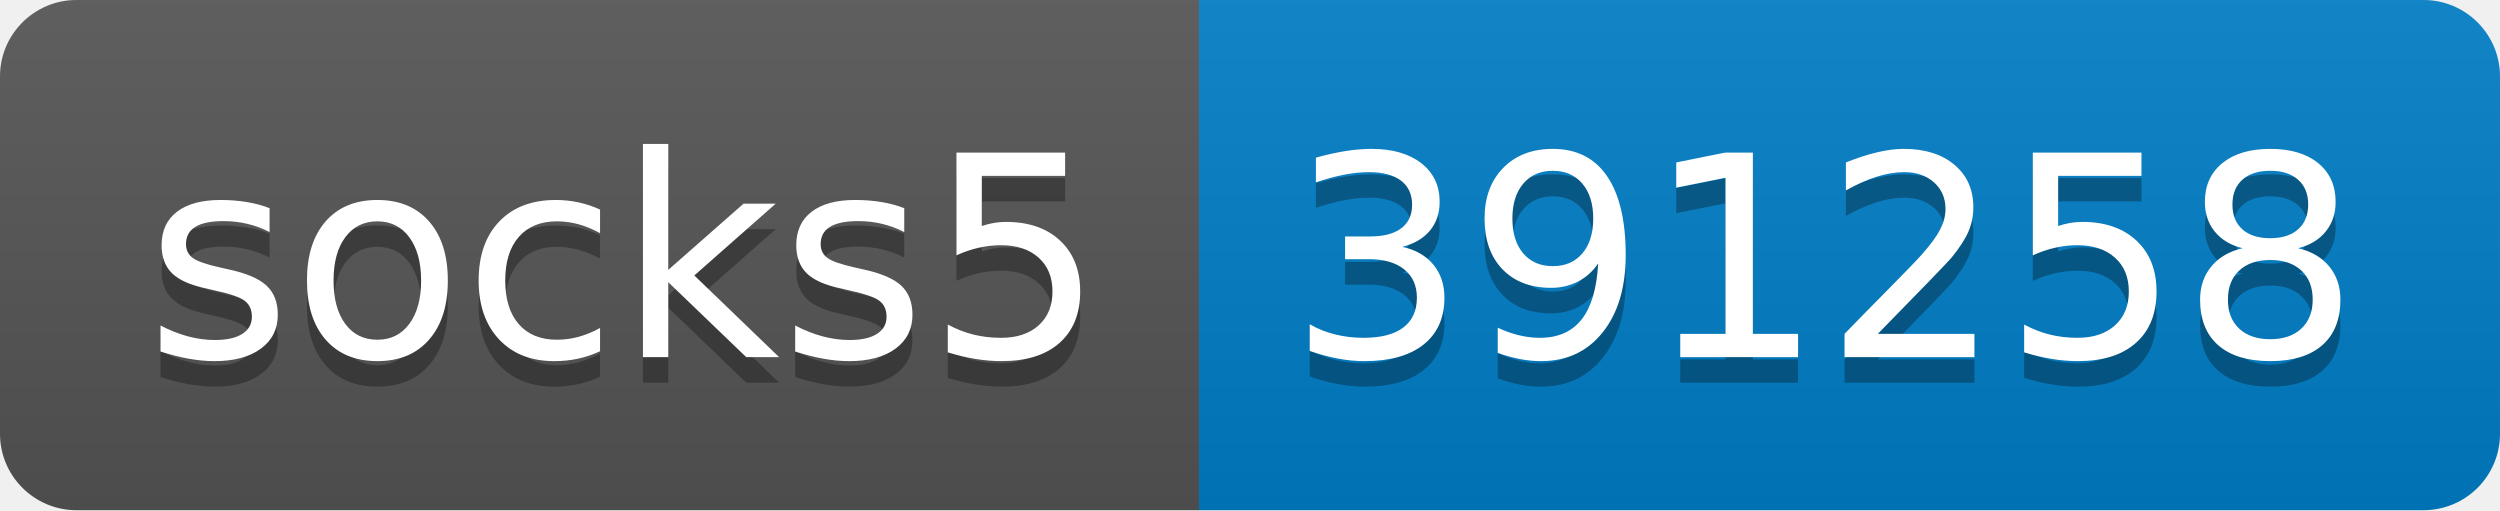
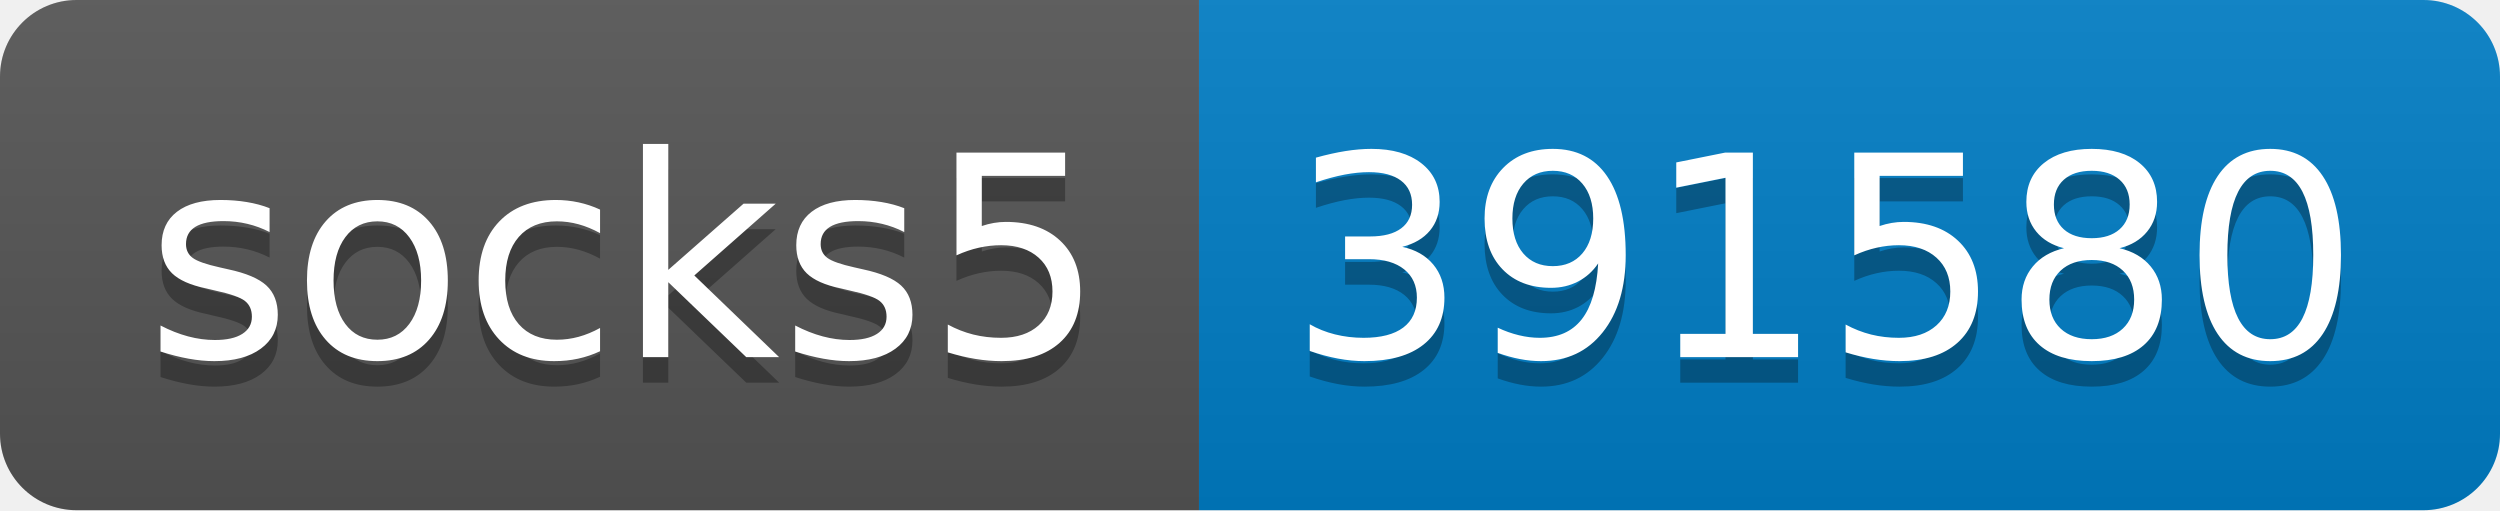
- <svg xmlns="http://www.w3.org/2000/svg" width="98" height="20" role="img" aria-label="socks5: 391258">
+ <svg xmlns="http://www.w3.org/2000/svg" width="98" height="20" role="img" aria-label="socks5: 391580">
  <linearGradient id="s" x2="0" y2="100%">
    <stop offset="0" stop-color="#bbb" stop-opacity=".1" />
    <stop offset="1" stop-opacity=".1" />
  </linearGradient>
  <clipPath id="r">
    <rect width="98" height="20" rx="3" fill="#fff" />
  </clipPath>
  <g clip-path="url(#r)">
    <rect width="47" height="20" fill="#555" />
    <rect x="47" width="51" height="20" fill="#007ec6" />
    <rect width="98" height="20" fill="url(#s)" />
  </g>
  <g fill="#fff" text-anchor="middle" font-family="Verdana,Geneva,DejaVu Sans,sans-serif" text-rendering="geometricPrecision" font-size="110">
    <text aria-hidden="true" x="245" y="150" fill="#010101" fill-opacity=".3" transform="scale(.1)" textLength="370">socks5</text>
    <text x="245" y="140" transform="scale(.1)" fill="#fff" textLength="370">socks5</text>
-     <text aria-hidden="true" x="715" y="150" fill="#010101" fill-opacity=".3" transform="scale(.1)" textLength="410">391258</text>
-     <text x="715" y="140" transform="scale(.1)" fill="#fff" textLength="410">391258</text>
+     <text aria-hidden="true" x="715" y="150" fill="#010101" fill-opacity=".3" transform="scale(.1)" textLength="410">391580</text>
+     <text x="715" y="140" transform="scale(.1)" fill="#fff" textLength="410">391580</text>
  </g>
</svg>
